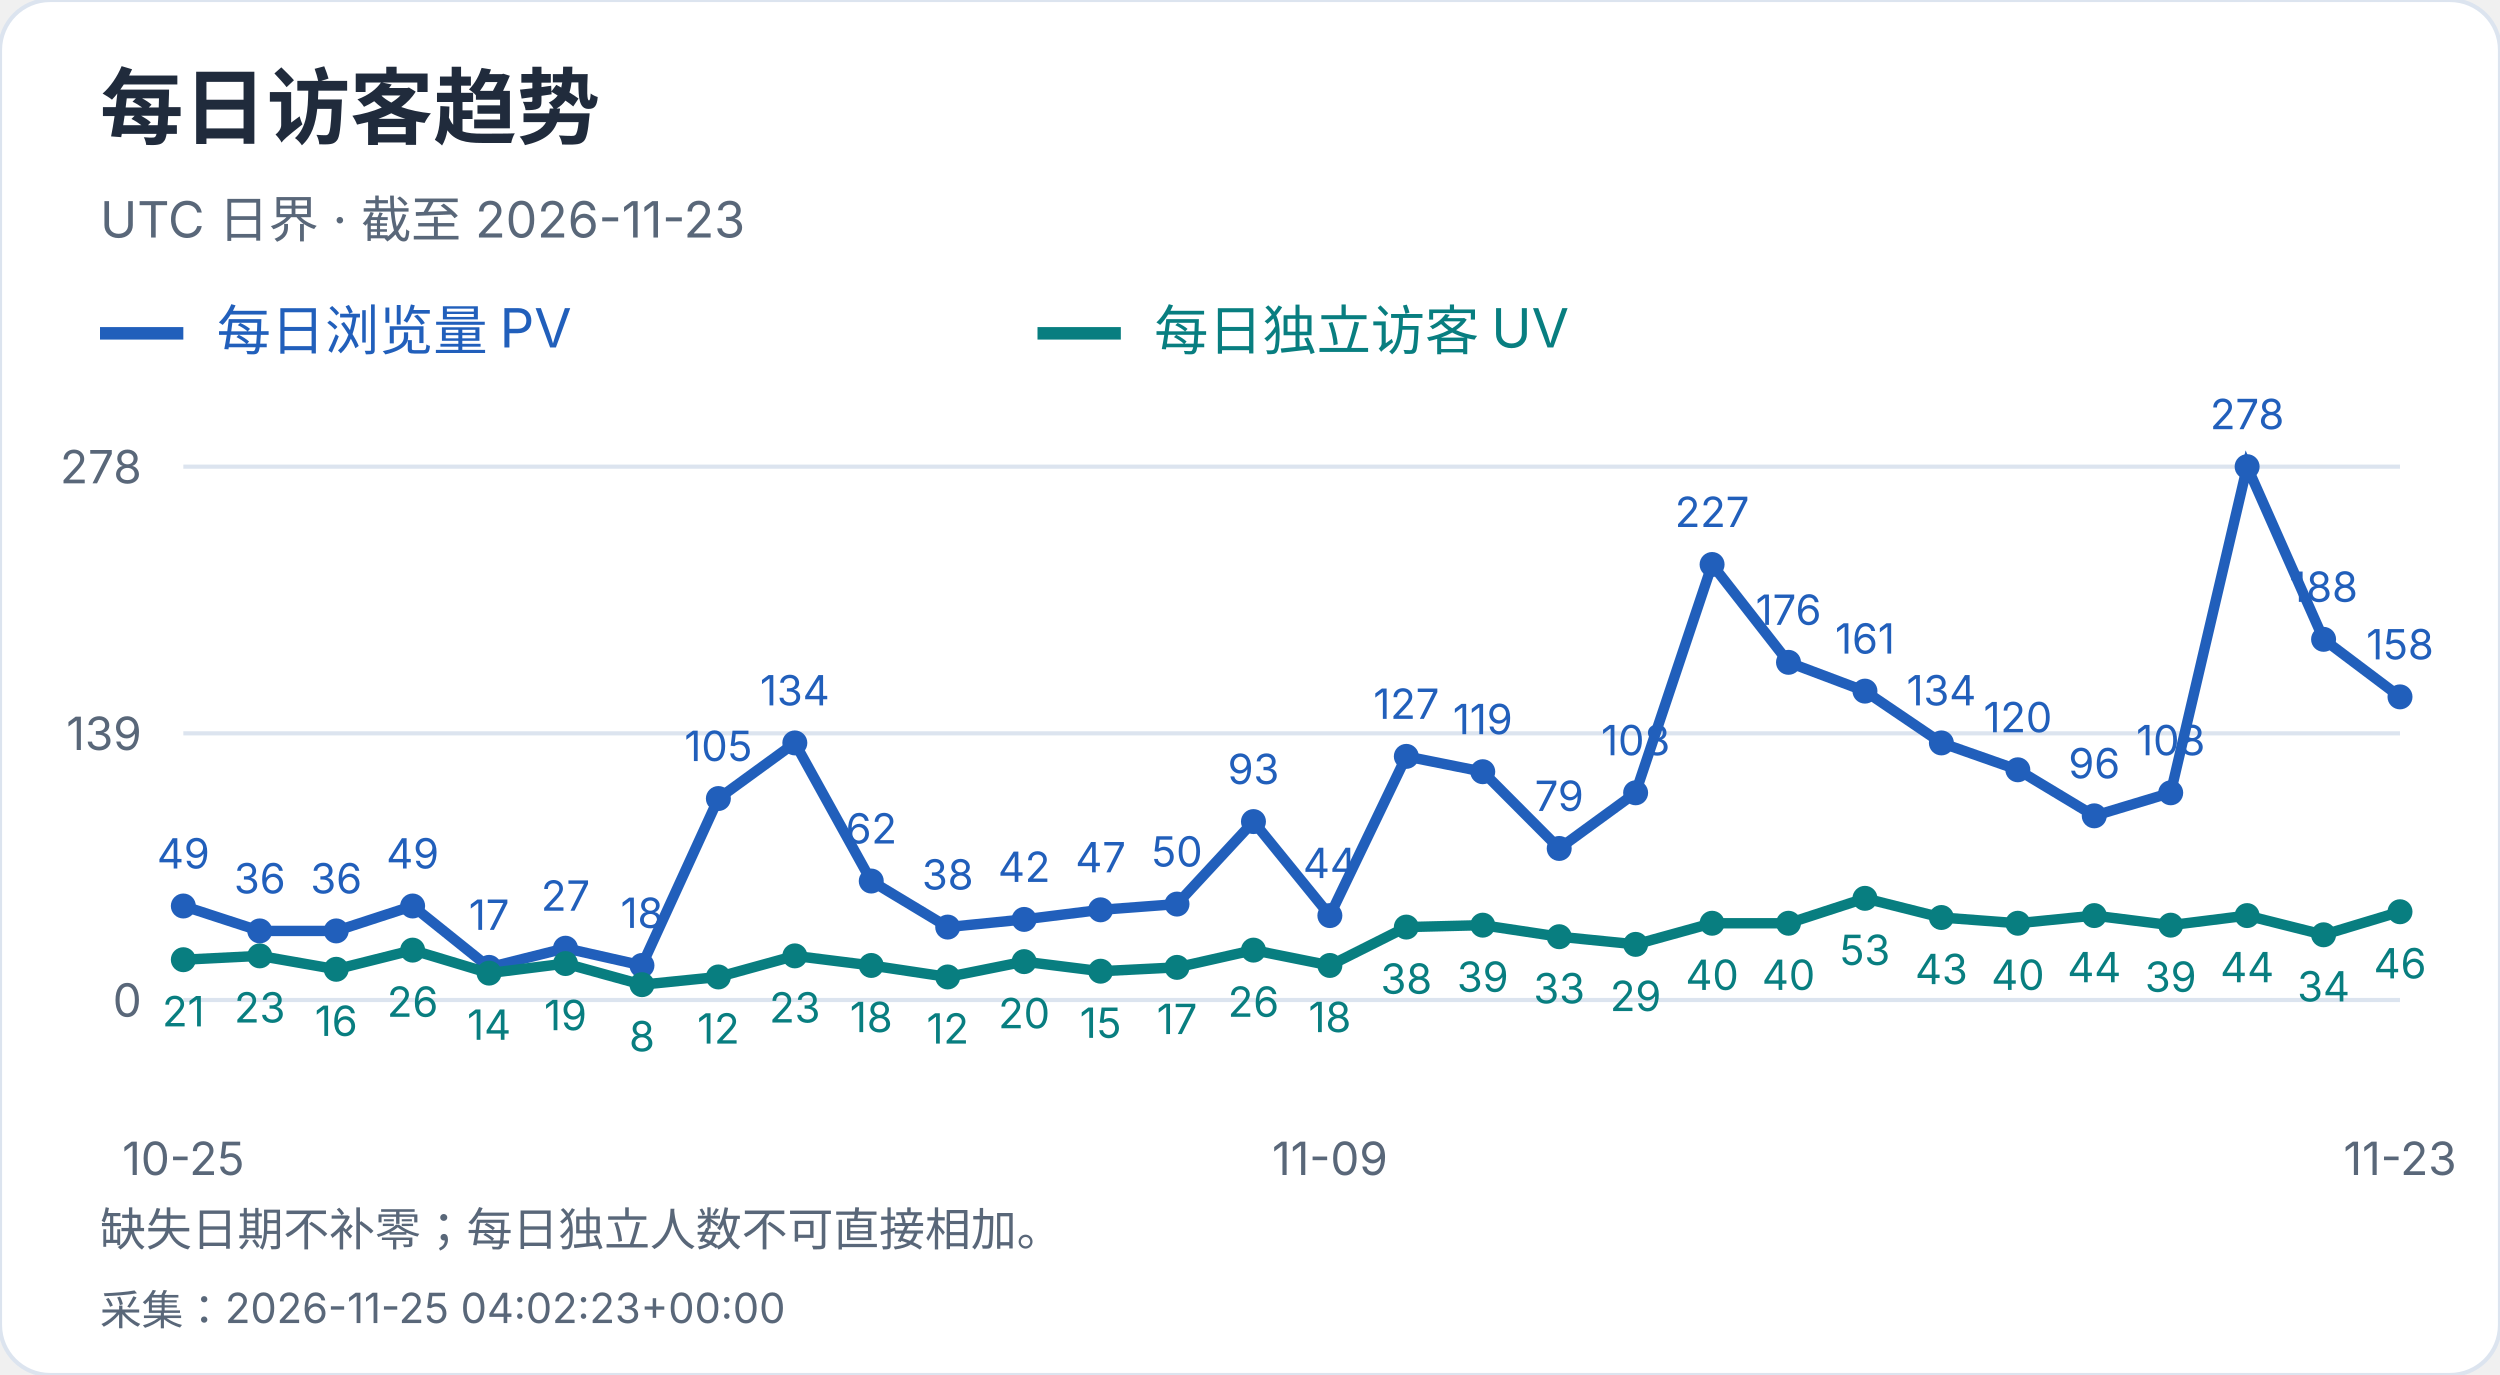
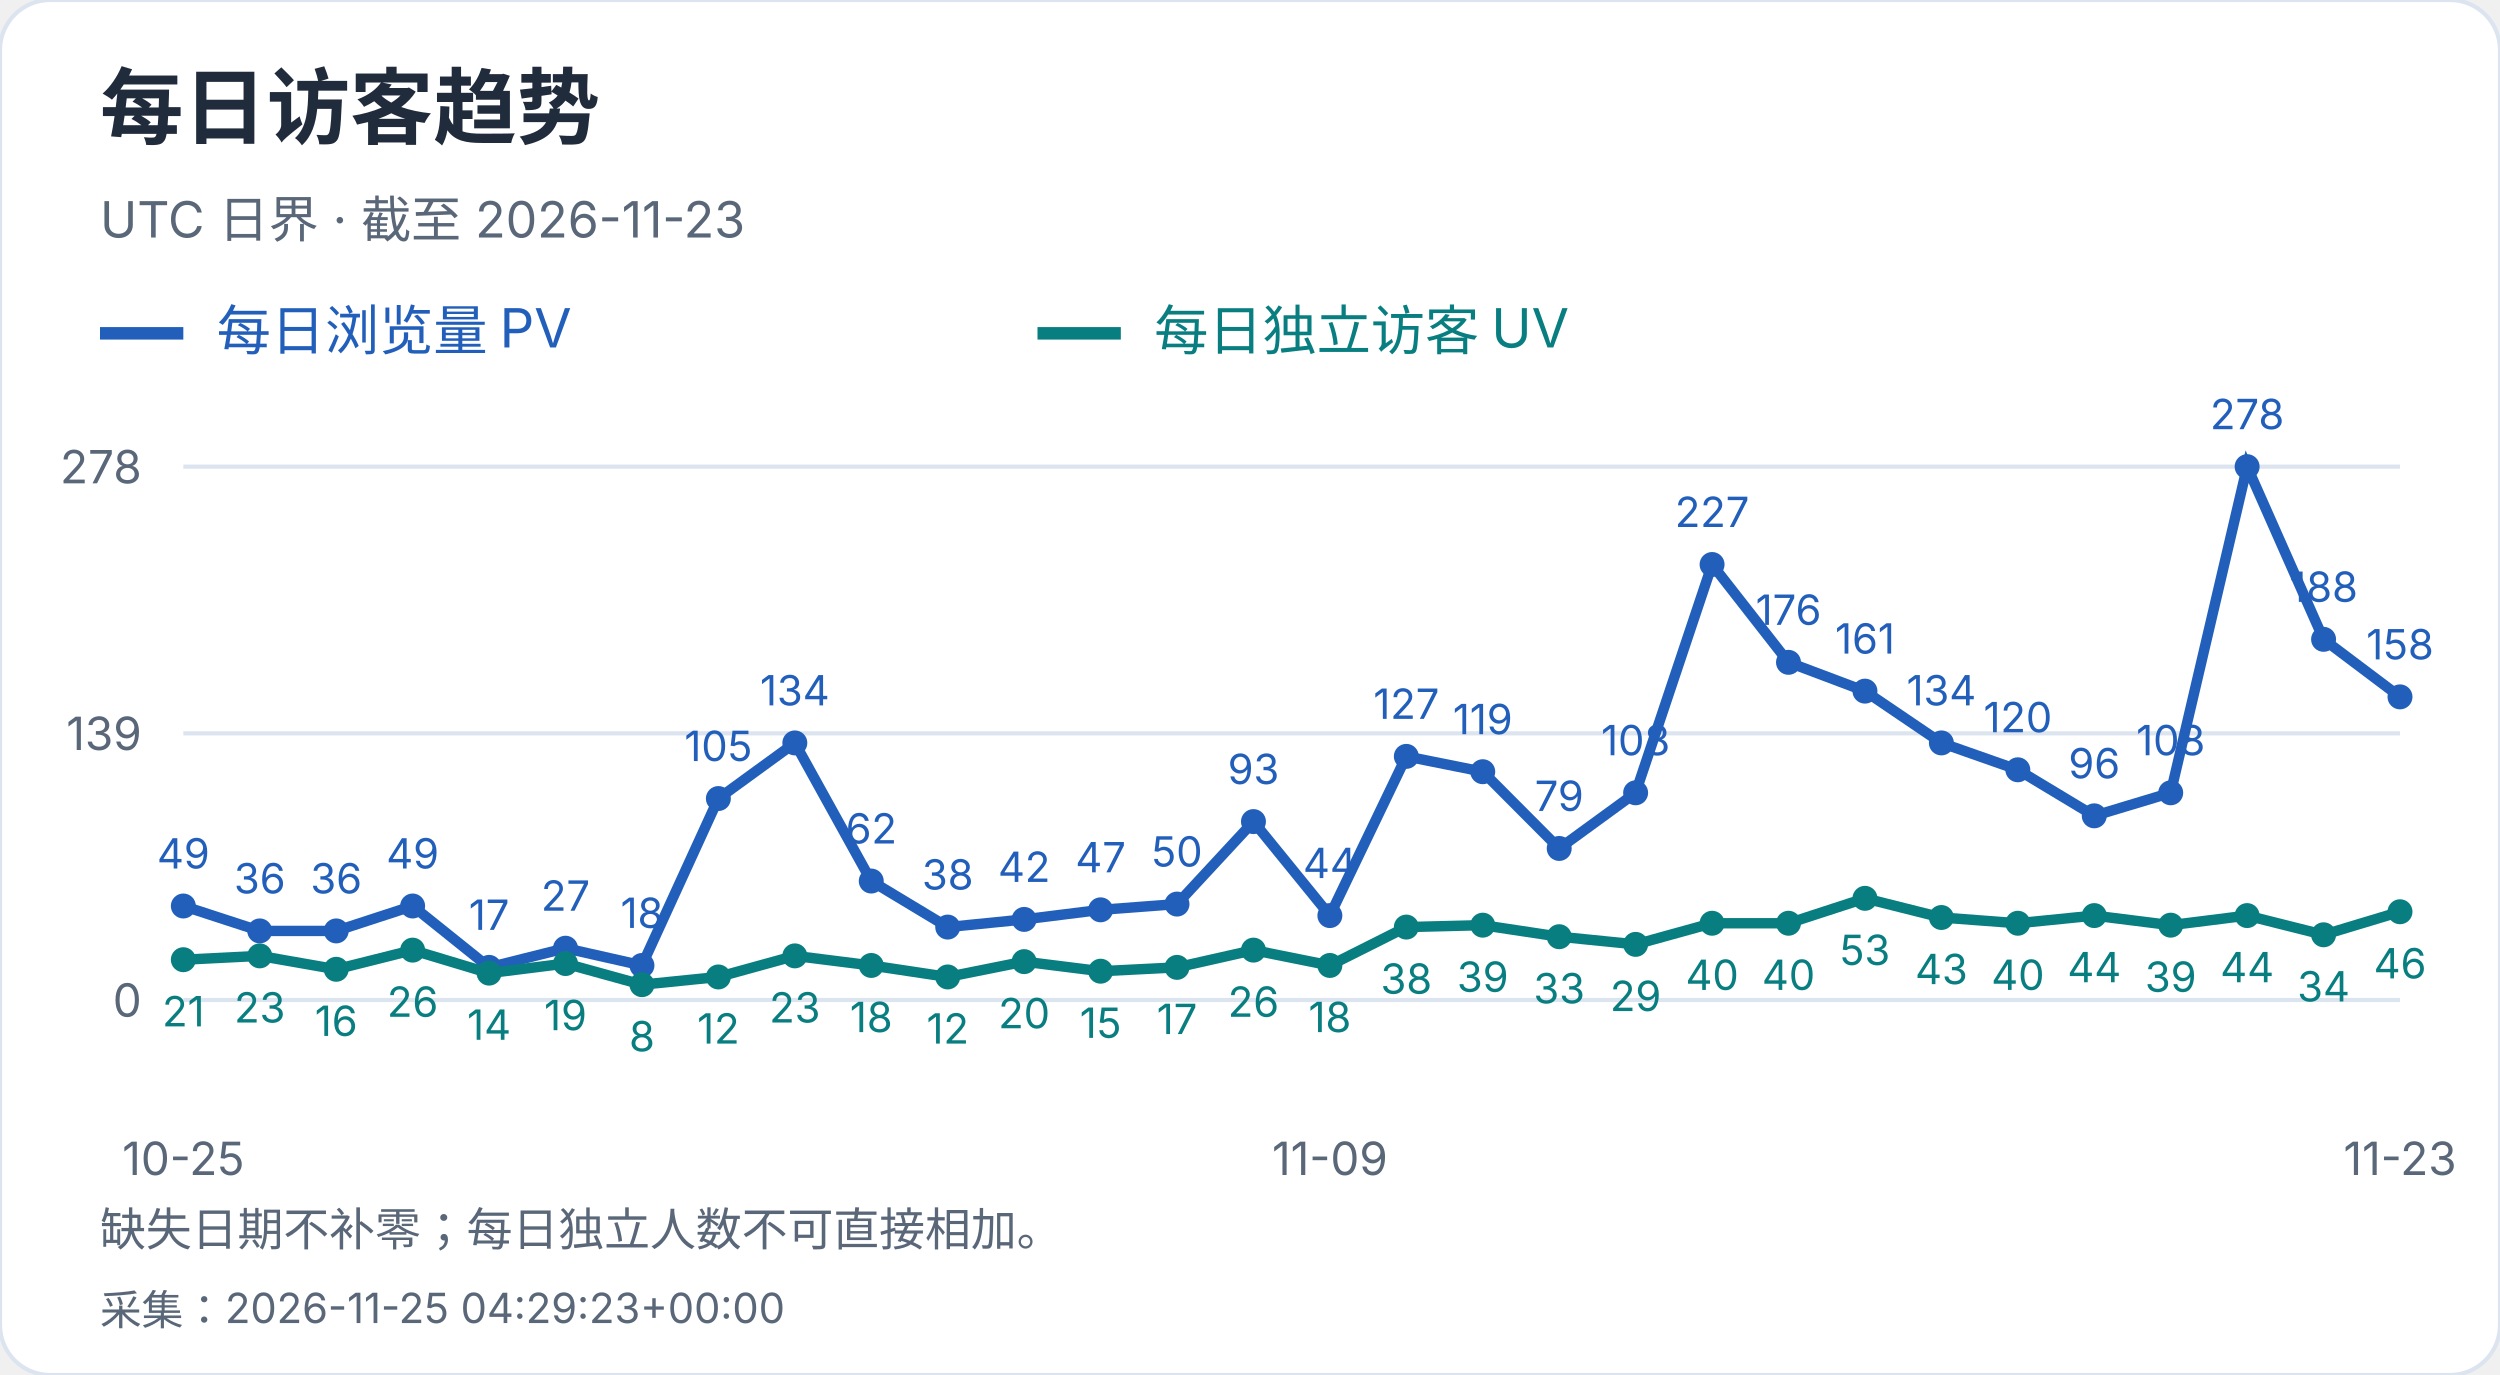
<svg xmlns="http://www.w3.org/2000/svg" width="600" height="330" viewBox="0 0 600 330" role="img" aria-label="每日访客趋势">
  <style>text{font-family:-apple-system,BlinkMacSystemFont,"Segoe UI","PingFang SC","Microsoft YaHei",sans-serif;font-variant-numeric:tabular-nums}</style>
  <rect width="600" height="330" rx="12" fill="white" stroke="#dce4ef" />
  <text x="24" y="33" font-size="20" fill="#202b3c" font-weight="650" text-anchor="start">每日访客趋势</text>
  <text x="24" y="57" font-size="12" fill="#596779" font-weight="400" text-anchor="start">UTC 日界 · 截至 2026-11-23</text>
  <path d="M24 80h20" stroke="#215fbb" stroke-width="3" />
  <text x="52" y="84" font-size="13" fill="#215fbb" font-weight="400" text-anchor="start">每日浏览量 PV</text>
  <path d="M249 80h20" stroke="#087e80" stroke-width="3" />
  <text x="277" y="84" font-size="13" fill="#087e80" font-weight="400" text-anchor="start">每日独立访客 UV</text>
  <path d="M44 240.0H576" stroke="#dce4ef" />
  <text x="34" y="244.0" font-size="11" fill="#596779" font-weight="400" text-anchor="end">0</text>
  <path d="M44 176.0H576" stroke="#dce4ef" />
  <text x="34" y="180.0" font-size="11" fill="#596779" font-weight="400" text-anchor="end">139</text>
  <path d="M44 112.0H576" stroke="#dce4ef" />
  <text x="34" y="116.0" font-size="11" fill="#596779" font-weight="400" text-anchor="end">278</text>
  <circle cx="44.00" cy="217.44" r="3" fill="#215fbb" />
  <text x="44.0" y="208.44" font-size="10" fill="#215fbb" font-weight="400" text-anchor="middle">49</text>
  <circle cx="62.34" cy="223.42" r="3" fill="#215fbb" />
  <text x="62.34" y="214.42" font-size="10" fill="#215fbb" font-weight="400" text-anchor="middle">36</text>
  <circle cx="80.69" cy="223.42" r="3" fill="#215fbb" />
  <text x="80.69" y="214.42" font-size="10" fill="#215fbb" font-weight="400" text-anchor="middle">36</text>
  <circle cx="99.03" cy="217.44" r="3" fill="#215fbb" />
  <text x="99.03" y="208.44" font-size="10" fill="#215fbb" font-weight="400" text-anchor="middle">49</text>
  <circle cx="117.38" cy="232.17" r="3" fill="#215fbb" />
  <text x="117.38" y="223.17" font-size="10" fill="#215fbb" font-weight="400" text-anchor="middle">17</text>
  <circle cx="135.72" cy="227.57" r="3" fill="#215fbb" />
  <text x="135.72" y="218.57" font-size="10" fill="#215fbb" font-weight="400" text-anchor="middle">27</text>
  <circle cx="154.07" cy="231.71" r="3" fill="#215fbb" />
  <text x="154.07" y="222.71" font-size="10" fill="#215fbb" font-weight="400" text-anchor="middle">18</text>
  <circle cx="172.41" cy="191.65" r="3" fill="#215fbb" />
  <text x="172.41" y="182.65" font-size="10" fill="#215fbb" font-weight="400" text-anchor="middle">105</text>
  <circle cx="190.76" cy="178.30" r="3" fill="#215fbb" />
  <text x="190.76" y="169.3" font-size="10" fill="#215fbb" font-weight="400" text-anchor="middle">134</text>
  <circle cx="209.10" cy="211.45" r="3" fill="#215fbb" />
  <text x="209.1" y="202.45" font-size="10" fill="#215fbb" font-weight="400" text-anchor="middle">62</text>
  <circle cx="227.45" cy="222.50" r="3" fill="#215fbb" />
  <text x="227.45" y="213.5" font-size="10" fill="#215fbb" font-weight="400" text-anchor="middle">38</text>
  <circle cx="245.79" cy="220.66" r="3" fill="#215fbb" />
  <text x="245.79" y="211.66" font-size="10" fill="#215fbb" font-weight="400" text-anchor="middle">42</text>
  <circle cx="264.14" cy="218.36" r="3" fill="#215fbb" />
  <text x="264.14" y="209.36" font-size="10" fill="#215fbb" font-weight="400" text-anchor="middle">47</text>
  <circle cx="282.48" cy="216.98" r="3" fill="#215fbb" />
  <text x="282.48" y="207.98" font-size="10" fill="#215fbb" font-weight="400" text-anchor="middle">50</text>
  <circle cx="300.83" cy="197.18" r="3" fill="#215fbb" />
  <text x="300.83" y="188.18" font-size="10" fill="#215fbb" font-weight="400" text-anchor="middle">93</text>
  <circle cx="319.17" cy="219.74" r="3" fill="#215fbb" />
  <text x="319.17" y="210.74" font-size="10" fill="#215fbb" font-weight="400" text-anchor="middle">44</text>
  <circle cx="337.52" cy="181.53" r="3" fill="#215fbb" />
  <text x="337.52" y="172.53" font-size="10" fill="#215fbb" font-weight="400" text-anchor="middle">127</text>
  <circle cx="355.86" cy="185.21" r="3" fill="#215fbb" />
  <text x="355.86" y="176.21" font-size="10" fill="#215fbb" font-weight="400" text-anchor="middle">119</text>
  <circle cx="374.21" cy="203.63" r="3" fill="#215fbb" />
  <text x="374.21" y="194.63" font-size="10" fill="#215fbb" font-weight="400" text-anchor="middle">79</text>
  <circle cx="392.55" cy="190.27" r="3" fill="#215fbb" />
  <text x="392.55" y="181.27" font-size="10" fill="#215fbb" font-weight="400" text-anchor="middle">108</text>
  <circle cx="410.90" cy="135.48" r="3" fill="#215fbb" />
  <text x="410.9" y="126.48" font-size="10" fill="#215fbb" font-weight="400" text-anchor="middle">227</text>
  <circle cx="429.24" cy="158.96" r="3" fill="#215fbb" />
  <text x="429.24" y="149.96" font-size="10" fill="#215fbb" font-weight="400" text-anchor="middle">176</text>
  <circle cx="447.59" cy="165.87" r="3" fill="#215fbb" />
  <text x="447.59" y="156.87" font-size="10" fill="#215fbb" font-weight="400" text-anchor="middle">161</text>
  <circle cx="465.93" cy="178.30" r="3" fill="#215fbb" />
  <text x="465.93" y="169.3" font-size="10" fill="#215fbb" font-weight="400" text-anchor="middle">134</text>
  <circle cx="484.28" cy="184.75" r="3" fill="#215fbb" />
  <text x="484.28" y="175.75" font-size="10" fill="#215fbb" font-weight="400" text-anchor="middle">120</text>
  <circle cx="502.62" cy="195.80" r="3" fill="#215fbb" />
  <text x="502.62" y="186.8" font-size="10" fill="#215fbb" font-weight="400" text-anchor="middle">96</text>
  <circle cx="520.97" cy="190.27" r="3" fill="#215fbb" />
  <text x="520.97" y="181.27" font-size="10" fill="#215fbb" font-weight="400" text-anchor="middle">108</text>
  <circle cx="539.31" cy="112.00" r="3" fill="#215fbb" />
  <text x="539.31" y="103.0" font-size="10" fill="#215fbb" font-weight="400" text-anchor="middle">278</text>
  <circle cx="557.66" cy="153.44" r="3" fill="#215fbb" />
  <text x="557.66" y="144.44" font-size="10" fill="#215fbb" font-weight="400" text-anchor="middle">188</text>
  <circle cx="576.00" cy="167.25" r="3" fill="#215fbb" />
  <text x="576.0" y="158.25" font-size="10" fill="#215fbb" font-weight="400" text-anchor="middle">158</text>
  <polyline points="44.00,217.44 62.34,223.42 80.69,223.42 99.03,217.44 117.38,232.17 135.72,227.57 154.07,231.71 172.41,191.65 190.76,178.30 209.10,211.45 227.45,222.50 245.79,220.66 264.14,218.36 282.48,216.98 300.83,197.18 319.17,219.74 337.52,181.53 355.86,185.21 374.21,203.63 392.55,190.27 410.90,135.48 429.24,158.96 447.59,165.87 465.93,178.30 484.28,184.75 502.62,195.80 520.97,190.27 539.31,112.00 557.66,153.44 576.00,167.25" fill="none" stroke="#215fbb" stroke-width="2.5" />
  <circle cx="44.00" cy="230.33" r="3" fill="#087e80" />
  <text x="44.0" y="246.33" font-size="10" fill="#087e80" font-weight="400" text-anchor="middle">21</text>
  <circle cx="62.34" cy="229.41" r="3" fill="#087e80" />
  <text x="62.34" y="245.41" font-size="10" fill="#087e80" font-weight="400" text-anchor="middle">23</text>
  <circle cx="80.69" cy="232.63" r="3" fill="#087e80" />
  <text x="80.69" y="248.63" font-size="10" fill="#087e80" font-weight="400" text-anchor="middle">16</text>
  <circle cx="99.03" cy="228.03" r="3" fill="#087e80" />
  <text x="99.03" y="244.03" font-size="10" fill="#087e80" font-weight="400" text-anchor="middle">26</text>
  <circle cx="117.38" cy="233.55" r="3" fill="#087e80" />
  <text x="117.38" y="249.55" font-size="10" fill="#087e80" font-weight="400" text-anchor="middle">14</text>
  <circle cx="135.72" cy="231.25" r="3" fill="#087e80" />
  <text x="135.72" y="247.25" font-size="10" fill="#087e80" font-weight="400" text-anchor="middle">19</text>
  <circle cx="154.07" cy="236.32" r="3" fill="#087e80" />
  <text x="154.07" y="252.32" font-size="10" fill="#087e80" font-weight="400" text-anchor="middle">8</text>
  <circle cx="172.41" cy="234.47" r="3" fill="#087e80" />
  <text x="172.41" y="250.47" font-size="10" fill="#087e80" font-weight="400" text-anchor="middle">12</text>
  <circle cx="190.76" cy="229.41" r="3" fill="#087e80" />
  <text x="190.76" y="245.41" font-size="10" fill="#087e80" font-weight="400" text-anchor="middle">23</text>
  <circle cx="209.10" cy="231.71" r="3" fill="#087e80" />
  <text x="209.1" y="247.71" font-size="10" fill="#087e80" font-weight="400" text-anchor="middle">18</text>
  <circle cx="227.45" cy="234.47" r="3" fill="#087e80" />
  <text x="227.45" y="250.47" font-size="10" fill="#087e80" font-weight="400" text-anchor="middle">12</text>
  <circle cx="245.79" cy="230.79" r="3" fill="#087e80" />
  <text x="245.79" y="246.79" font-size="10" fill="#087e80" font-weight="400" text-anchor="middle">20</text>
  <circle cx="264.14" cy="233.09" r="3" fill="#087e80" />
  <text x="264.14" y="249.09" font-size="10" fill="#087e80" font-weight="400" text-anchor="middle">15</text>
  <circle cx="282.48" cy="232.17" r="3" fill="#087e80" />
  <text x="282.48" y="248.17" font-size="10" fill="#087e80" font-weight="400" text-anchor="middle">17</text>
  <circle cx="300.83" cy="228.03" r="3" fill="#087e80" />
  <text x="300.83" y="244.03" font-size="10" fill="#087e80" font-weight="400" text-anchor="middle">26</text>
  <circle cx="319.17" cy="231.71" r="3" fill="#087e80" />
  <text x="319.17" y="247.71" font-size="10" fill="#087e80" font-weight="400" text-anchor="middle">18</text>
  <circle cx="337.52" cy="222.50" r="3" fill="#087e80" />
  <text x="337.52" y="238.5" font-size="10" fill="#087e80" font-weight="400" text-anchor="middle">38</text>
  <circle cx="355.86" cy="222.04" r="3" fill="#087e80" />
  <text x="355.86" y="238.04" font-size="10" fill="#087e80" font-weight="400" text-anchor="middle">39</text>
  <circle cx="374.21" cy="224.81" r="3" fill="#087e80" />
  <text x="374.21" y="240.81" font-size="10" fill="#087e80" font-weight="400" text-anchor="middle">33</text>
  <circle cx="392.55" cy="226.65" r="3" fill="#087e80" />
  <text x="392.55" y="242.65" font-size="10" fill="#087e80" font-weight="400" text-anchor="middle">29</text>
  <circle cx="410.90" cy="221.58" r="3" fill="#087e80" />
  <text x="410.9" y="237.58" font-size="10" fill="#087e80" font-weight="400" text-anchor="middle">40</text>
  <circle cx="429.24" cy="221.58" r="3" fill="#087e80" />
  <text x="429.24" y="237.58" font-size="10" fill="#087e80" font-weight="400" text-anchor="middle">40</text>
  <circle cx="447.59" cy="215.60" r="3" fill="#087e80" />
  <text x="447.59" y="231.6" font-size="10" fill="#087e80" font-weight="400" text-anchor="middle">53</text>
  <circle cx="465.93" cy="220.20" r="3" fill="#087e80" />
  <text x="465.93" y="236.2" font-size="10" fill="#087e80" font-weight="400" text-anchor="middle">43</text>
  <circle cx="484.28" cy="221.58" r="3" fill="#087e80" />
  <text x="484.28" y="237.58" font-size="10" fill="#087e80" font-weight="400" text-anchor="middle">40</text>
  <circle cx="502.62" cy="219.74" r="3" fill="#087e80" />
  <text x="502.62" y="235.74" font-size="10" fill="#087e80" font-weight="400" text-anchor="middle">44</text>
  <circle cx="520.97" cy="222.04" r="3" fill="#087e80" />
  <text x="520.97" y="238.04" font-size="10" fill="#087e80" font-weight="400" text-anchor="middle">39</text>
  <circle cx="539.31" cy="219.74" r="3" fill="#087e80" />
  <text x="539.31" y="235.74" font-size="10" fill="#087e80" font-weight="400" text-anchor="middle">44</text>
  <circle cx="557.66" cy="224.35" r="3" fill="#087e80" />
  <text x="557.66" y="240.35" font-size="10" fill="#087e80" font-weight="400" text-anchor="middle">34</text>
  <circle cx="576.00" cy="218.82" r="3" fill="#087e80" />
  <text x="576.0" y="234.82" font-size="10" fill="#087e80" font-weight="400" text-anchor="middle">46</text>
  <polyline points="44.00,230.33 62.34,229.41 80.69,232.63 99.03,228.03 117.38,233.55 135.72,231.25 154.07,236.32 172.41,234.47 190.76,229.41 209.10,231.71 227.45,234.47 245.79,230.79 264.14,233.09 282.48,232.17 300.83,228.03 319.17,231.71 337.52,222.50 355.86,222.04 374.21,224.81 392.55,226.65 410.90,221.58 429.24,221.58 447.59,215.60 465.93,220.20 484.28,221.58 502.62,219.74 520.97,222.04 539.31,219.74 557.66,224.35 576.00,218.82" fill="none" stroke="#087e80" stroke-width="2.5" />
  <text x="44.0" y="282" font-size="11" fill="#596779" font-weight="400" text-anchor="middle">10-25</text>
  <text x="319.172" y="282" font-size="11" fill="#596779" font-weight="400" text-anchor="middle">11-09</text>
  <text x="576.0" y="282" font-size="11" fill="#596779" font-weight="400" text-anchor="middle">11-23</text>
  <text x="24" y="299" font-size="11" fill="#596779" font-weight="400" text-anchor="start">缺失日期不补零；每日独立人数不可直接相加。</text>
-   <text x="24" y="318" font-size="10" fill="#596779" font-weight="400" text-anchor="start">采集：2026-11-25 04:02:23+00:00</text>
+   <text x="24" y="318" font-size="10" fill="#596779" font-weight="400" text-anchor="start">采集：2026-11-25 04:29:23+00:00</text>
</svg>
